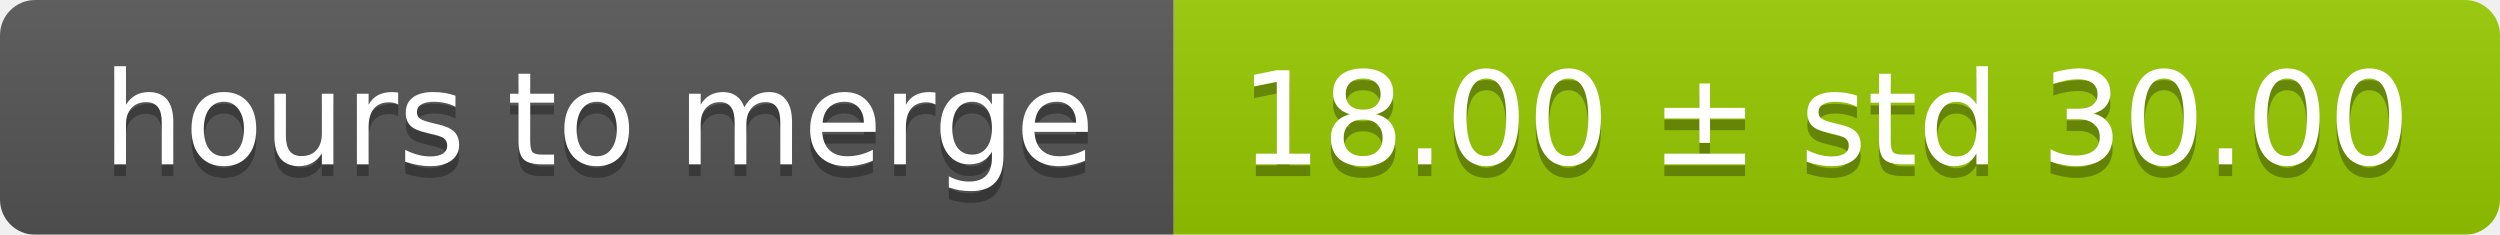
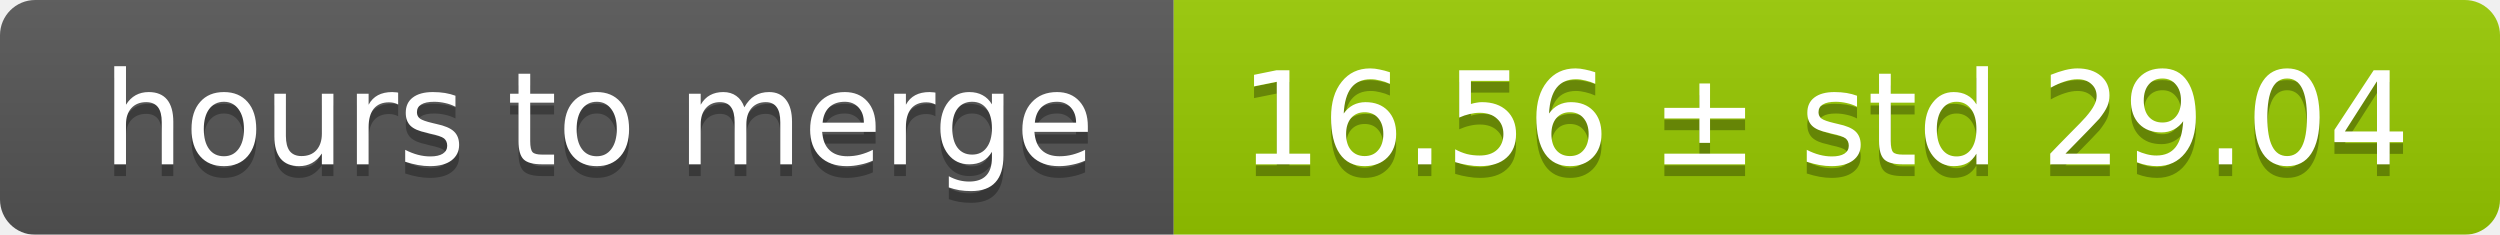
<svg xmlns="http://www.w3.org/2000/svg" width="213" height="20">
  <linearGradient id="smooth" x2="0" y2="100%">
    <stop offset="0" stop-color="#bbb" stop-opacity=".1" />
    <stop offset="1" stop-opacity=".1" />
  </linearGradient>
  <mask id="round">
    <rect width="213" height="20" rx="3" fill="#fff" />
  </mask>
  <g mask="url(#round)">
    <rect width="100" height="20" fill="#555" />
    <rect x="100" width="113" height="20" fill="#97ca00" />
    <rect width="213" height="20" fill="url(#smooth)" />
  </g>
  <g fill="#fff" text-anchor="middle" font-family="DejaVu Sans,Verdana,Geneva,sans-serif" font-size="11">
    <text x="51" y="15" fill="#010101" fill-opacity=".3">hours to merge</text>
    <text x="51" y="14">hours to merge</text>
-     <text x="155.5" y="15" fill="#010101" fill-opacity=".3">18.00 ± std 30.00</text>
-     <text x="155.5" y="14">18.00 ± std 30.00</text>
+     <text x="155.5" y="15" fill="#010101" fill-opacity=".3">16.56 ± std 29.04</text>
+     <text x="155.5" y="14">16.56 ± std 29.04</text>
  </g>
</svg>
